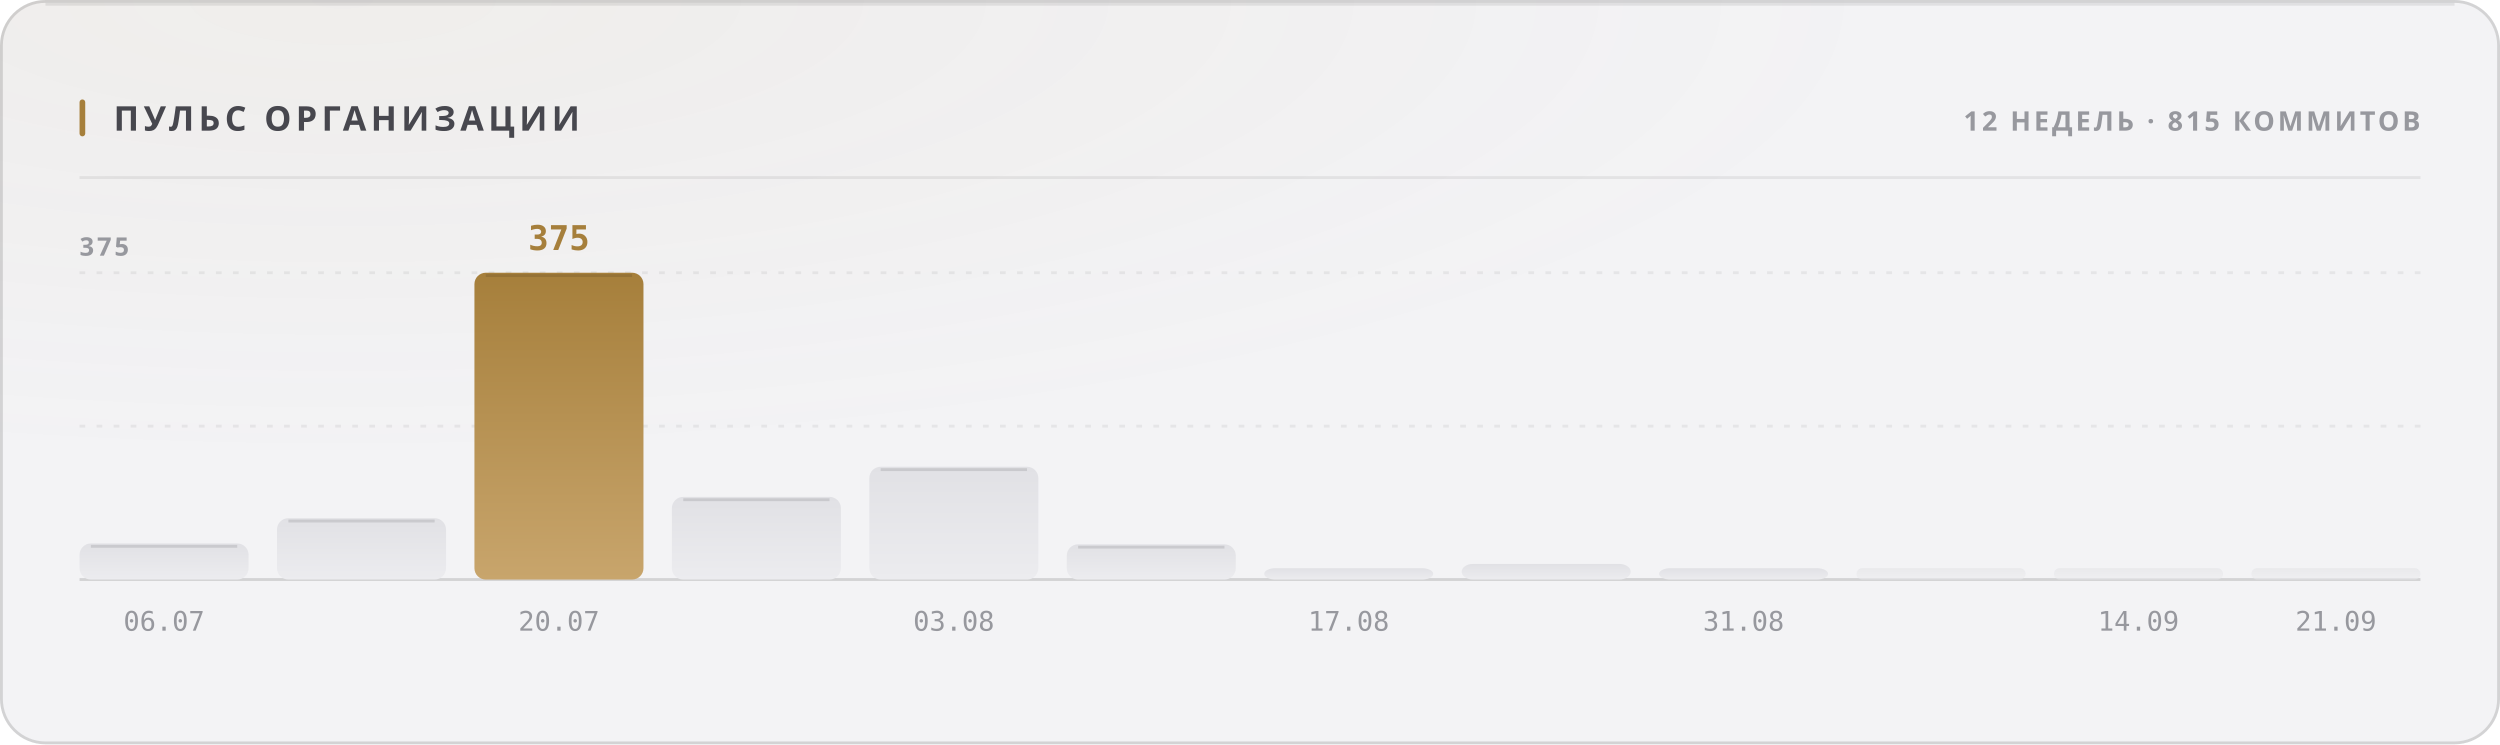
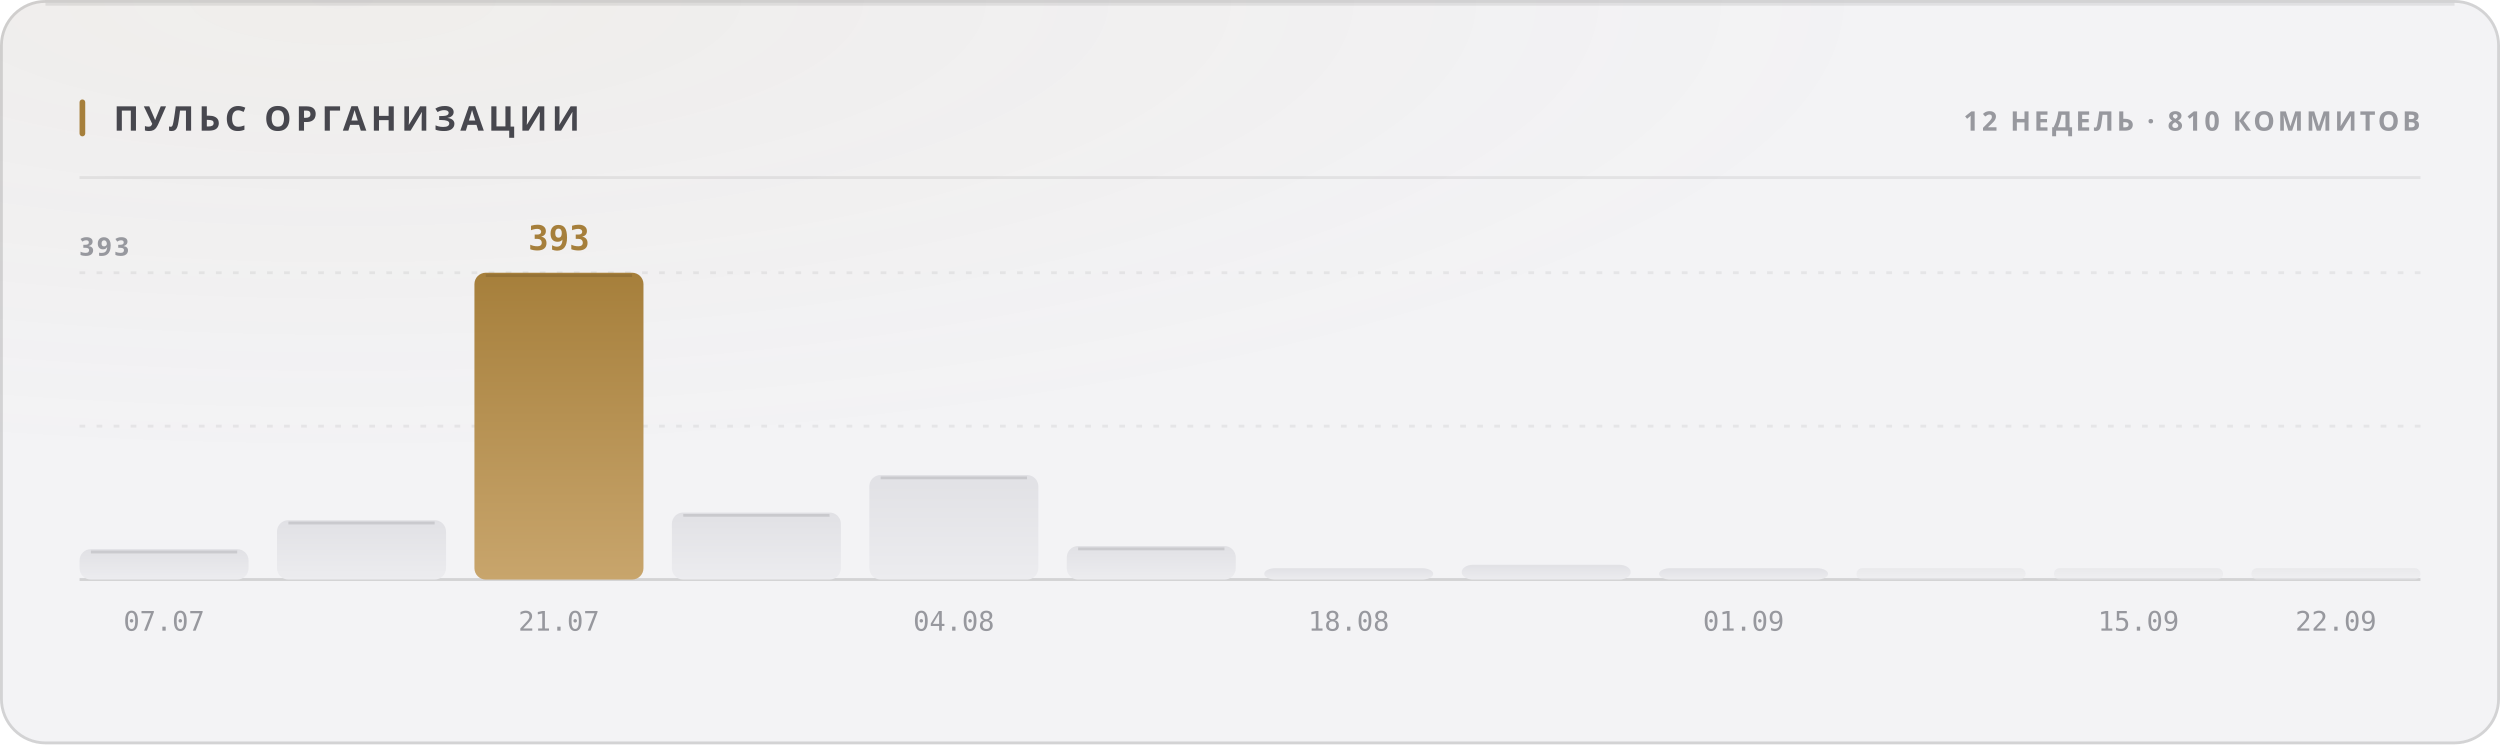
<svg xmlns="http://www.w3.org/2000/svg" width="880" height="262" viewBox="0 0 880 262" role="img">
  <style>
  text { font-family: -apple-system, BlinkMacSystemFont, 'Segoe UI', 'Noto Sans', Helvetica, Arial, sans-serif; }
  .mono { font-family: ui-monospace, 'SF Mono', 'Cascadia Mono', 'DejaVu Sans Mono', Menlo, Consolas, monospace; font-variant-numeric: tabular-nums; }
  .caps { letter-spacing: .1em; text-transform: uppercase; }

  @keyframes sheen  { from { transform: translateX(-120%); } to { transform: translateX(260%); } }
  @keyframes rise   { from { opacity: 0; transform: translateY(6px); } to { opacity: 1; transform: none; } }
  @keyframes slide  { from { opacity: 0; transform: translateX(-8px); } to { opacity: 1; transform: none; } }
  @keyframes grow   { from { transform: scaleY(0); } to { transform: scaleY(1); } }
  @keyframes widen  { from { transform: scaleX(0); } to { transform: scaleX(1); } }
  @keyframes draw   { from { stroke-dashoffset: 200; } to { stroke-dashoffset: 0; } }

  .sheen { animation: sheen 5.5s cubic-bezier(.45,0,.2,1) infinite; }
  .rise  { animation: rise .5s cubic-bezier(.16,1,.3,1) both; }
  .slide { animation: slide .42s cubic-bezier(.16,1,.3,1) both; }
  .bar   { transform-box: fill-box; transform-origin: 50% 100%;
           animation: grow .62s cubic-bezier(.16,1,.3,1) both; }
  .fill  { transform-box: fill-box; transform-origin: 0% 50%;
           animation: widen .8s cubic-bezier(.16,1,.3,1) both; }
  /* The hidden start state lives in the keyframes, never in the static rule.
     A renderer that ignores CSS animations then falls back to the FINISHED
     state — a drawn line, visible text — instead of an empty panel. */
  .spark { stroke-dasharray: 200;
           animation: draw 1.1s cubic-bezier(.16,1,.3,1) both; }

  @media (prefers-reduced-motion: reduce) {
    .sheen { animation: none; opacity: 0; }
    .rise, .slide, .bar, .fill, .spark { animation: none; opacity: 1; transform: none;
                                         stroke-dashoffset: 0; }
  }</style>
  <defs>
    <filter id="grain1" x="0" y="0" width="100%" height="100%">
      <feTurbulence type="fractalNoise" baseFrequency="0.82" numOctaves="3" stitchTiles="stitch" />
      <feColorMatrix type="saturate" values="0" />
    </filter>
    <radialGradient id="wash2" cx="14%" cy="0%" r="62%">
      <stop offset="0%" stop-color="#a67f3b" stop-opacity="0.05" />
      <stop offset="100%" stop-color="#a67f3b" stop-opacity="0" />
    </radialGradient>
    <linearGradient id="barfill3" x1="0" y1="0" x2="0" y2="1">
      <stop offset="0%" stop-color="#e1e1e5" />
      <stop offset="100%" stop-color="#ececef" />
    </linearGradient>
    <linearGradient id="barfill4" x1="0" y1="0" x2="0" y2="1">
      <stop offset="0%" stop-color="#e1e1e5" />
      <stop offset="100%" stop-color="#ececef" />
    </linearGradient>
    <linearGradient id="barfill5" x1="0" y1="0" x2="0" y2="1">
      <stop offset="0%" stop-color="#a67f3b" />
      <stop offset="100%" stop-color="#c8a56c" />
    </linearGradient>
    <linearGradient id="barfill6" x1="0" y1="0" x2="0" y2="1">
      <stop offset="0%" stop-color="#e1e1e5" />
      <stop offset="100%" stop-color="#ececef" />
    </linearGradient>
    <linearGradient id="barfill7" x1="0" y1="0" x2="0" y2="1">
      <stop offset="0%" stop-color="#e1e1e5" />
      <stop offset="100%" stop-color="#ececef" />
    </linearGradient>
    <linearGradient id="barfill8" x1="0" y1="0" x2="0" y2="1">
      <stop offset="0%" stop-color="#e1e1e5" />
      <stop offset="100%" stop-color="#ececef" />
    </linearGradient>
    <linearGradient id="barfill9" x1="0" y1="0" x2="0" y2="1">
      <stop offset="0%" stop-color="#e1e1e5" />
      <stop offset="100%" stop-color="#ececef" />
    </linearGradient>
    <linearGradient id="barfill10" x1="0" y1="0" x2="0" y2="1">
      <stop offset="0%" stop-color="#e1e1e5" />
      <stop offset="100%" stop-color="#ececef" />
    </linearGradient>
    <linearGradient id="barfill11" x1="0" y1="0" x2="0" y2="1">
      <stop offset="0%" stop-color="#e1e1e5" />
      <stop offset="100%" stop-color="#ececef" />
    </linearGradient>
    <linearGradient id="barfill12" x1="0" y1="0" x2="0" y2="1">
      <stop offset="0%" stop-color="#e1e1e5" />
      <stop offset="100%" stop-color="#ececef" />
    </linearGradient>
    <linearGradient id="barfill13" x1="0" y1="0" x2="0" y2="1">
      <stop offset="0%" stop-color="#e1e1e5" />
      <stop offset="100%" stop-color="#ececef" />
    </linearGradient>
    <linearGradient id="barfill14" x1="0" y1="0" x2="0" y2="1">
      <stop offset="0%" stop-color="#e1e1e5" />
      <stop offset="100%" stop-color="#ececef" />
    </linearGradient>
  </defs>
  <rect width="880" height="262" rx="16" fill="#f3f3f5" />
  <rect width="880" height="262" rx="16" fill="url(#wash2)" />
  <rect width="880" height="262" rx="16" filter="url(#grain1)" opacity="0.035" style="mix-blend-mode:overlay" />
  <rect x=".5" y=".5" width="879" height="261" rx="15.5" fill="none" stroke="rgba(10,10,12,0.14)" />
  <path d="M16 1.5 H864" stroke="rgba(10,10,12,0.08)" stroke-width="1" fill="none" />
  <rect x="28" y="35" width="2" height="13" rx="1" fill="#a67f3b" />
  <text x="40" y="46" font-size="12" font-weight="700" fill="#47474e" letter-spacing="0.13em">ПУЛЬС ОРГАНИЗАЦИИ</text>
-   <text x="852" y="46" font-size="9.5" font-weight="600" fill="#97989e" text-anchor="end" letter-spacing="0.11em">12 НЕДЕЛЬ · 815 КОММИТОВ</text>
+   <text x="852" y="46" font-size="9.5" font-weight="600" fill="#97989e" text-anchor="end" letter-spacing="0.11em">12 НЕДЕЛЬ · 810 КОММИТОВ</text>
  <path d="M28 62.5 H852" stroke="rgba(10,10,12,0.07)" stroke-width="1" />
  <path d="M28 150.0 H852" stroke="rgba(10,10,12,0.06)" stroke-width="1" stroke-dasharray="2 4" />
  <path d="M28 96.0 H852" stroke="rgba(10,10,12,0.06)" stroke-width="1" stroke-dasharray="2 4" />
  <path d="M28 204 H852" stroke="rgba(10,10,12,0.14)" stroke-width="1" />
-   <text x="28" y="90" font-size="9" font-weight="600" fill="#97989e" letter-spacing="0.11em">375</text>
-   <rect class="bar" x="28.0" y="191.3" width="59.5" height="12.7" rx="4" fill="url(#barfill3)" opacity="1" style="animation-delay:0s" />
-   <path d="M32.0 192.3 H83.5" stroke="rgba(10,10,12,0.11)" stroke-width="1" />
-   <text x="57.75" y="222" font-size="9.5" font-weight="400" fill="#97989e" text-anchor="middle" class="mono">06.07</text>
-   <rect class="bar" x="97.5" y="182.4" width="59.5" height="21.6" rx="4" fill="url(#barfill4)" opacity="1" style="animation-delay:0.038s" />
-   <path d="M101.5 183.4 H153.0" stroke="rgba(10,10,12,0.11)" stroke-width="1" />
+   <text x="28" y="90" font-size="9" font-weight="600" fill="#97989e" letter-spacing="0.11em">393</text>
+   <rect class="bar" x="28.0" y="193.3" width="59.5" height="10.7" rx="4" fill="url(#barfill3)" opacity="1" style="animation-delay:0s" />
+   <path d="M32.0 194.3 H83.5" stroke="rgba(10,10,12,0.11)" stroke-width="1" />
+   <text x="57.75" y="222" font-size="9.5" font-weight="400" fill="#97989e" text-anchor="middle" class="mono">07.07</text>
+   <rect class="bar" x="97.5" y="183.1" width="59.5" height="20.9" rx="4" fill="url(#barfill4)" opacity="1" style="animation-delay:0.038s" />
+   <path d="M101.5 184.1 H153.0" stroke="rgba(10,10,12,0.11)" stroke-width="1" />
  <rect class="bar" x="167.0" y="96.0" width="59.5" height="108.0" rx="4" fill="url(#barfill5)" opacity="1" style="animation-delay:0.076s" />
  <path d="M171.0 97.0 H222.5" stroke="rgba(10,10,12,0.11)" stroke-width="1" />
-   <text x="196.75" y="88" font-size="12" font-weight="700" fill="#a67f3b" text-anchor="middle" class="mono rise" opacity="1">375</text>
-   <text x="196.75" y="222" font-size="9.5" font-weight="400" fill="#97989e" text-anchor="middle" class="mono">20.07</text>
-   <rect class="bar" x="236.5" y="174.9" width="59.5" height="29.1" rx="4" fill="url(#barfill6)" opacity="1" style="animation-delay:0.114s" />
-   <path d="M240.5 175.9 H292.0" stroke="rgba(10,10,12,0.11)" stroke-width="1" />
-   <rect class="bar" x="306.0" y="164.3" width="59.5" height="39.7" rx="4" fill="url(#barfill7)" opacity="1" style="animation-delay:0.152s" />
-   <path d="M310.0 165.3 H361.5" stroke="rgba(10,10,12,0.11)" stroke-width="1" />
-   <text x="335.75" y="222" font-size="9.5" font-weight="400" fill="#97989e" text-anchor="middle" class="mono">03.08</text>
-   <rect class="bar" x="375.5" y="191.6" width="59.5" height="12.4" rx="4" fill="url(#barfill8)" opacity="1" style="animation-delay:0.19s" />
-   <path d="M379.5 192.6 H431.0" stroke="rgba(10,10,12,0.11)" stroke-width="1" />
+   <text x="196.75" y="88" font-size="12" font-weight="700" fill="#a67f3b" text-anchor="middle" class="mono rise" opacity="1">393</text>
+   <text x="196.75" y="222" font-size="9.5" font-weight="400" fill="#97989e" text-anchor="middle" class="mono">21.07</text>
+   <rect class="bar" x="236.5" y="180.4" width="59.5" height="23.6" rx="4" fill="url(#barfill6)" opacity="1" style="animation-delay:0.114s" />
+   <path d="M240.5 181.4 H292.0" stroke="rgba(10,10,12,0.11)" stroke-width="1" />
+   <rect class="bar" x="306.0" y="167.2" width="59.5" height="36.8" rx="4" fill="url(#barfill7)" opacity="1" style="animation-delay:0.152s" />
+   <path d="M310.0 168.2 H361.5" stroke="rgba(10,10,12,0.11)" stroke-width="1" />
+   <text x="335.75" y="222" font-size="9.5" font-weight="400" fill="#97989e" text-anchor="middle" class="mono">04.08</text>
+   <rect class="bar" x="375.5" y="192.2" width="59.5" height="11.8" rx="4" fill="url(#barfill8)" opacity="1" style="animation-delay:0.19s" />
+   <path d="M379.5 193.2 H431.0" stroke="rgba(10,10,12,0.11)" stroke-width="1" />
  <rect class="bar" x="445.0" y="200.0" width="59.5" height="4.0" rx="4" fill="url(#barfill9)" opacity="1" style="animation-delay:0.228s" />
-   <text x="474.75" y="222" font-size="9.5" font-weight="400" fill="#97989e" text-anchor="middle" class="mono">17.08</text>
-   <rect class="bar" x="514.5" y="198.5" width="59.5" height="5.5" rx="4" fill="url(#barfill10)" opacity="1" style="animation-delay:0.266s" />
+   <text x="474.75" y="222" font-size="9.5" font-weight="400" fill="#97989e" text-anchor="middle" class="mono">18.08</text>
+   <rect class="bar" x="514.5" y="198.8" width="59.5" height="5.2" rx="4" fill="url(#barfill10)" opacity="1" style="animation-delay:0.266s" />
  <rect class="bar" x="584.0" y="200.0" width="59.5" height="4.0" rx="4" fill="url(#barfill11)" opacity="1" style="animation-delay:0.304s" />
-   <text x="613.75" y="222" font-size="9.5" font-weight="400" fill="#97989e" text-anchor="middle" class="mono">31.08</text>
+   <text x="613.75" y="222" font-size="9.5" font-weight="400" fill="#97989e" text-anchor="middle" class="mono">01.09</text>
  <rect class="bar" x="653.5" y="200.0" width="59.5" height="4.0" rx="2" fill="url(#barfill12)" opacity="0.55" style="animation-delay:0.342s" />
  <rect class="bar" x="723.0" y="200.0" width="59.5" height="4.0" rx="2" fill="url(#barfill13)" opacity="0.55" style="animation-delay:0.38s" />
-   <text x="752.75" y="222" font-size="9.5" font-weight="400" fill="#97989e" text-anchor="middle" class="mono">14.09</text>
+   <text x="752.75" y="222" font-size="9.5" font-weight="400" fill="#97989e" text-anchor="middle" class="mono">15.09</text>
  <rect class="bar" x="792.5" y="200.0" width="59.5" height="4.0" rx="2" fill="url(#barfill14)" opacity="0.55" style="animation-delay:0.418s" />
-   <text x="822.25" y="222" font-size="9.5" font-weight="400" fill="#97989e" text-anchor="middle" class="mono">21.09</text>
+   <text x="822.25" y="222" font-size="9.5" font-weight="400" fill="#97989e" text-anchor="middle" class="mono">22.09</text>
</svg>
